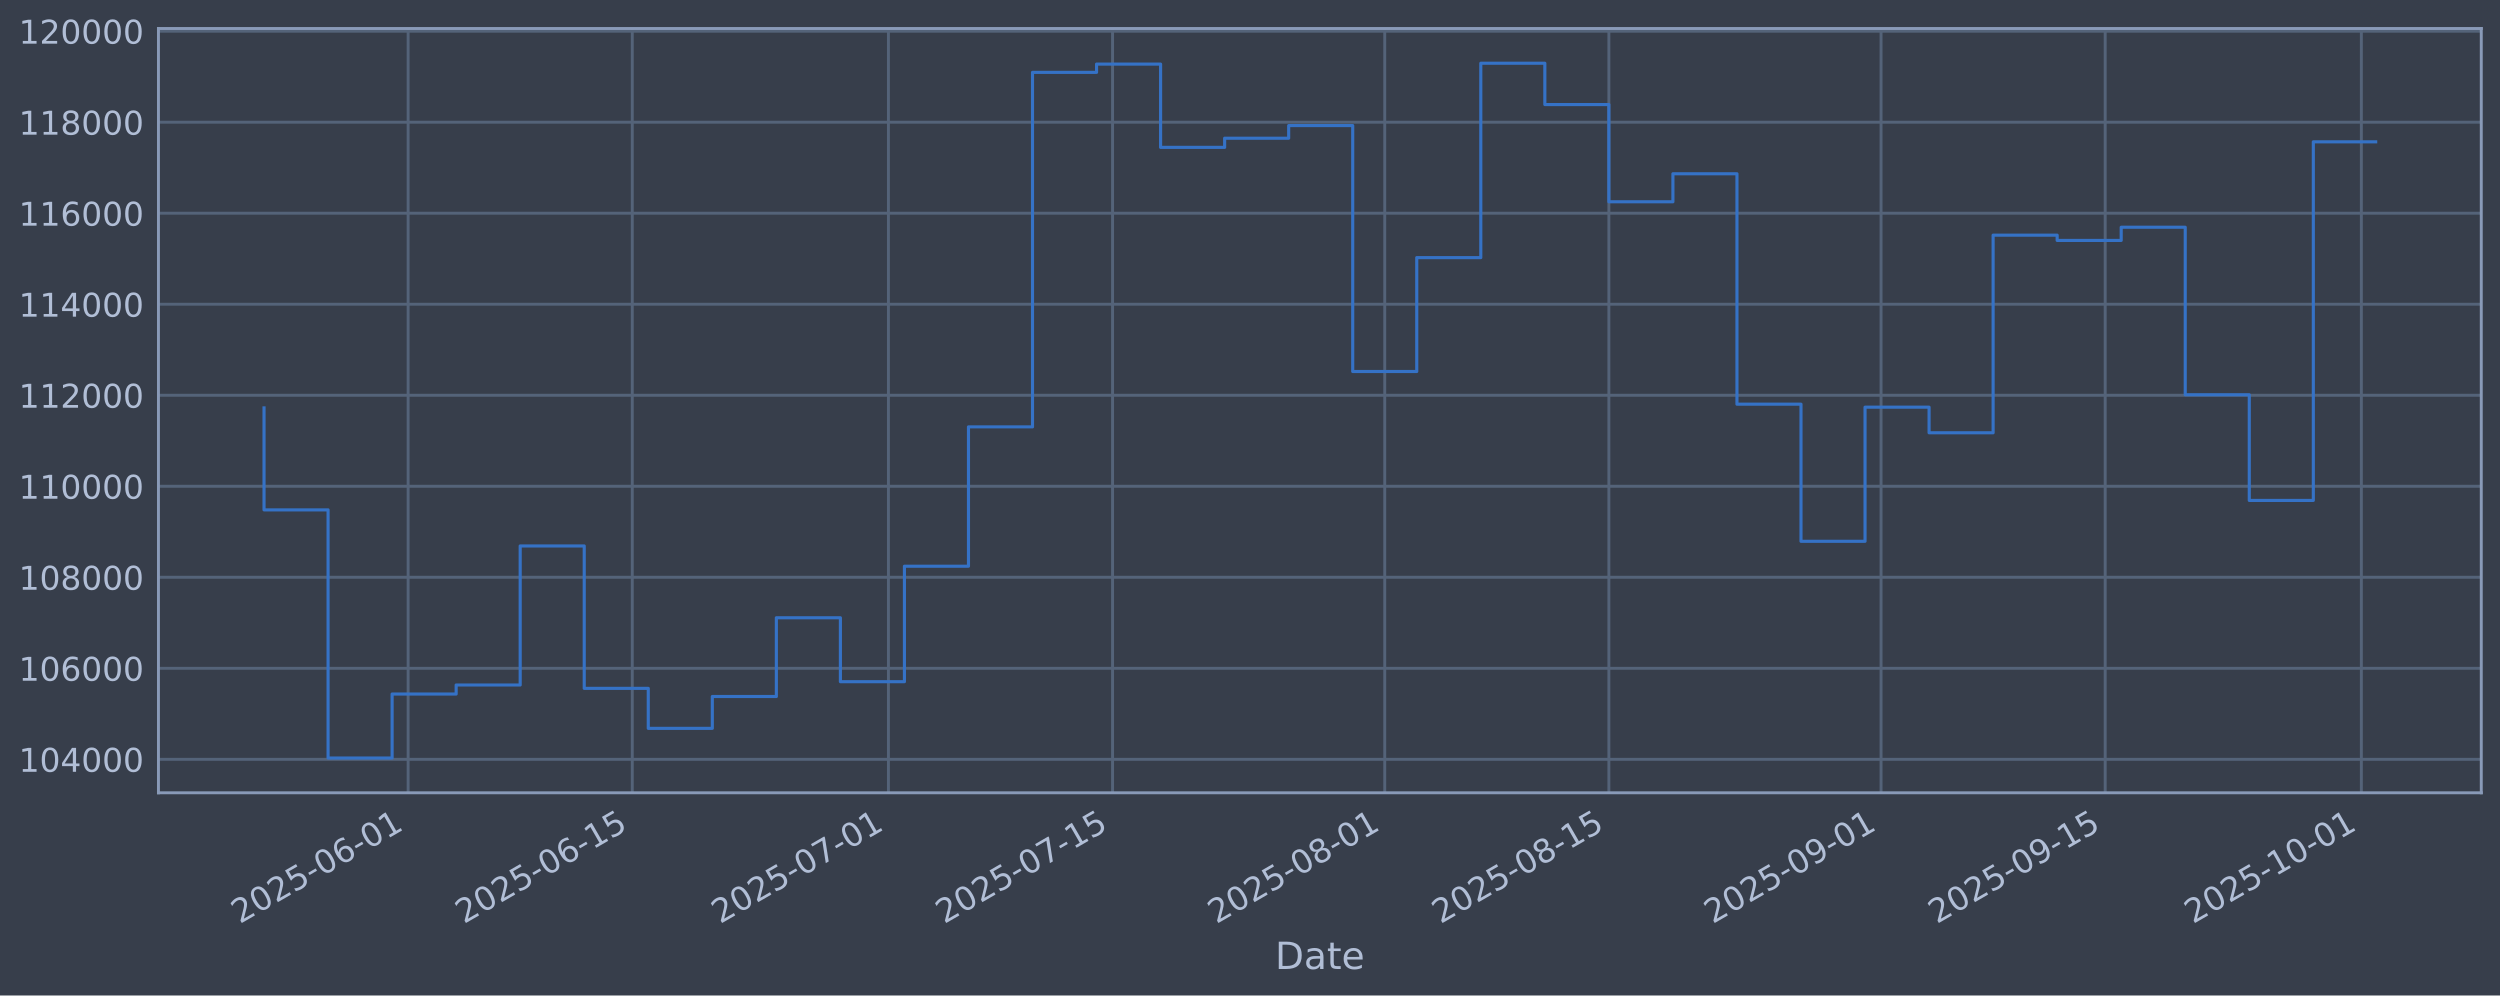
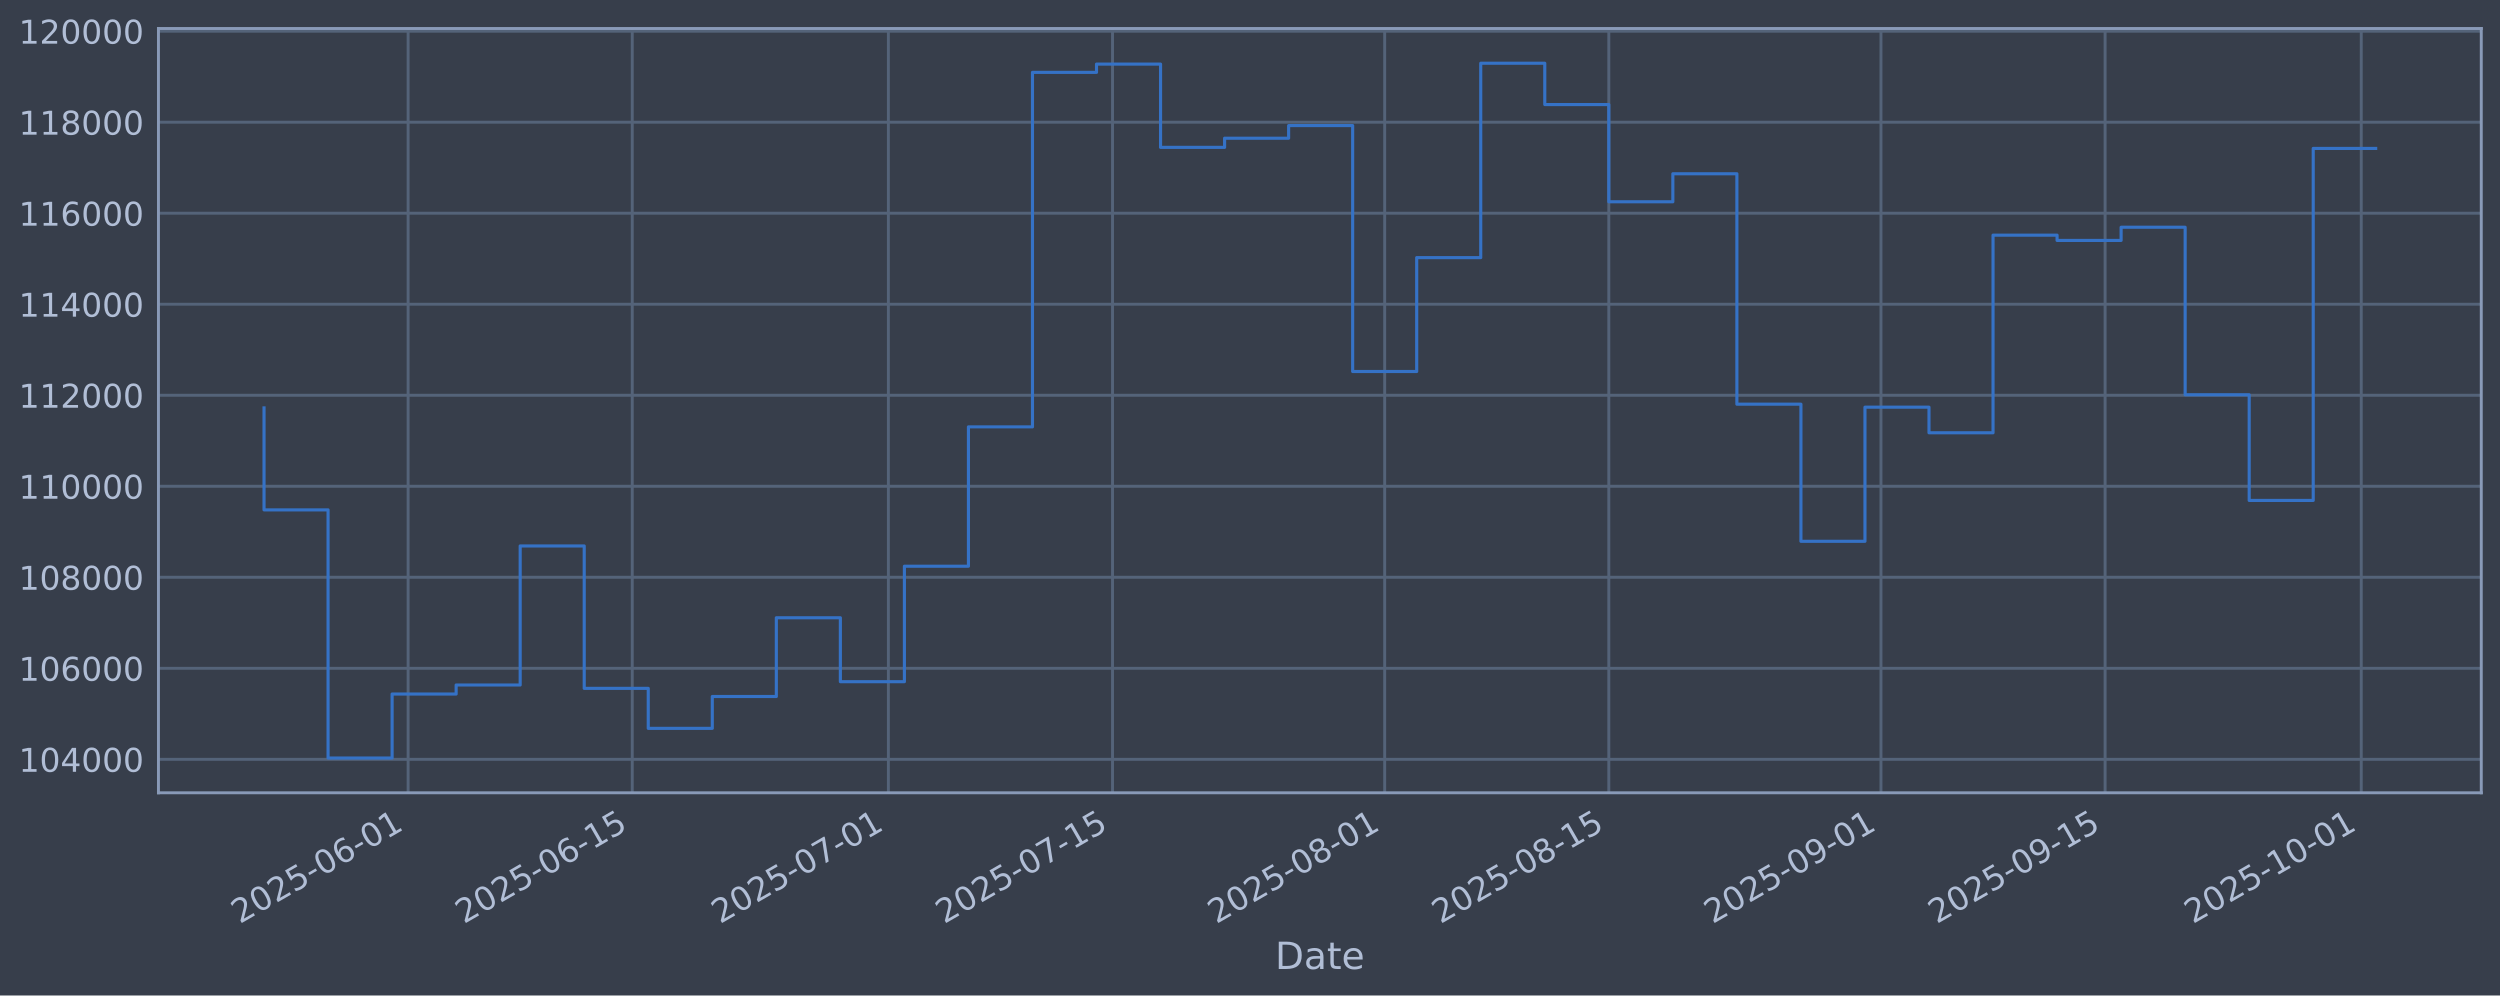
<svg xmlns="http://www.w3.org/2000/svg" xmlns:xlink="http://www.w3.org/1999/xlink" width="960.9pt" height="382.628pt" viewBox="0 0 960.9 382.628" version="1.1">
  <defs>
    <style type="text/css">*{stroke-linejoin: round; stroke-linecap: butt}</style>
  </defs>
  <g id="figure_1">
    <g id="patch_1">
      <path d="M 0 382.628  L 960.9 382.628  L 960.9 0  L 0 0  z " style="fill: #373e4b" />
    </g>
    <g id="axes_1">
      <g id="patch_2">
        <path d="M 60.901 304.718  L 953.701 304.718  L 953.701 10.958  L 60.901 10.958  z " style="fill: #373e4b" />
      </g>
      <g id="matplotlib.axis_1">
        <g id="xtick_1">
          <g id="line2d_1">
-             <path d="M 156.865 304.718  L 156.865 10.958  " clip-path="url(#pcc4757bdfd)" style="fill: none; stroke: #546379; stroke-width: 1.12; stroke-linecap: square" />
+             <path d="M 156.862 304.718  L 156.862 10.958  " clip-path="url(#pd6ae80dc8e)" style="fill: none; stroke: #546379; stroke-width: 1.12; stroke-linecap: square" />
          </g>
          <g id="line2d_2" />
          <g id="text_1">
-             <g style="fill: #b1bed6" transform="translate(92.13946 355.2226) rotate(-30) scale(0.126 -0.126)">
+             <g style="fill: #b1bed6" transform="translate(92.13685 355.2226) rotate(-30) scale(0.126 -0.126)">
              <defs>
                <path id="DejaVuSans-32" d="M 1228 531  L 3431 531  L 3431 0  L 469 0  L 469 531  Q 828 903 1448 1529  Q 2069 2156 2228 2338  Q 2531 2678 2651 2914  Q 2772 3150 2772 3378  Q 2772 3750 2511 3984  Q 2250 4219 1831 4219  Q 1534 4219 1204 4116  Q 875 4013 500 3803  L 500 4441  Q 881 4594 1212 4672  Q 1544 4750 1819 4750  Q 2544 4750 2975 4387  Q 3406 4025 3406 3419  Q 3406 3131 3298 2873  Q 3191 2616 2906 2266  Q 2828 2175 2409 1742  Q 1991 1309 1228 531  z " transform="scale(0.015625)" />
                <path id="DejaVuSans-30" d="M 2034 4250  Q 1547 4250 1301 3770  Q 1056 3291 1056 2328  Q 1056 1369 1301 889  Q 1547 409 2034 409  Q 2525 409 2770 889  Q 3016 1369 3016 2328  Q 3016 3291 2770 3770  Q 2525 4250 2034 4250  z M 2034 4750  Q 2819 4750 3233 4129  Q 3647 3509 3647 2328  Q 3647 1150 3233 529  Q 2819 -91 2034 -91  Q 1250 -91 836 529  Q 422 1150 422 2328  Q 422 3509 836 4129  Q 1250 4750 2034 4750  z " transform="scale(0.015625)" />
                <path id="DejaVuSans-35" d="M 691 4666  L 3169 4666  L 3169 4134  L 1269 4134  L 1269 2991  Q 1406 3038 1543 3061  Q 1681 3084 1819 3084  Q 2600 3084 3056 2656  Q 3513 2228 3513 1497  Q 3513 744 3044 326  Q 2575 -91 1722 -91  Q 1428 -91 1123 -41  Q 819 9 494 109  L 494 744  Q 775 591 1075 516  Q 1375 441 1709 441  Q 2250 441 2565 725  Q 2881 1009 2881 1497  Q 2881 1984 2565 2268  Q 2250 2553 1709 2553  Q 1456 2553 1204 2497  Q 953 2441 691 2322  L 691 4666  z " transform="scale(0.015625)" />
                <path id="DejaVuSans-2d" d="M 313 2009  L 1997 2009  L 1997 1497  L 313 1497  L 313 2009  z " transform="scale(0.015625)" />
                <path id="DejaVuSans-36" d="M 2113 2584  Q 1688 2584 1439 2293  Q 1191 2003 1191 1497  Q 1191 994 1439 701  Q 1688 409 2113 409  Q 2538 409 2786 701  Q 3034 994 3034 1497  Q 3034 2003 2786 2293  Q 2538 2584 2113 2584  z M 3366 4563  L 3366 3988  Q 3128 4100 2886 4159  Q 2644 4219 2406 4219  Q 1781 4219 1451 3797  Q 1122 3375 1075 2522  Q 1259 2794 1537 2939  Q 1816 3084 2150 3084  Q 2853 3084 3261 2657  Q 3669 2231 3669 1497  Q 3669 778 3244 343  Q 2819 -91 2113 -91  Q 1303 -91 875 529  Q 447 1150 447 2328  Q 447 3434 972 4092  Q 1497 4750 2381 4750  Q 2619 4750 2861 4703  Q 3103 4656 3366 4563  z " transform="scale(0.015625)" />
                <path id="DejaVuSans-31" d="M 794 531  L 1825 531  L 1825 4091  L 703 3866  L 703 4441  L 1819 4666  L 2450 4666  L 2450 531  L 3481 531  L 3481 0  L 794 0  L 794 531  z " transform="scale(0.015625)" />
              </defs>
              <use xlink:href="#DejaVuSans-32" />
              <use xlink:href="#DejaVuSans-30" transform="translate(63.62305 0)" />
              <use xlink:href="#DejaVuSans-32" transform="translate(127.2461 0)" />
              <use xlink:href="#DejaVuSans-35" transform="translate(190.8691 0)" />
              <use xlink:href="#DejaVuSans-2d" transform="translate(254.4922 0)" />
              <use xlink:href="#DejaVuSans-30" transform="translate(290.5762 0)" />
              <use xlink:href="#DejaVuSans-36" transform="translate(354.1992 0)" />
              <use xlink:href="#DejaVuSans-2d" transform="translate(417.8223 0)" />
              <use xlink:href="#DejaVuSans-30" transform="translate(453.9062 0)" />
              <use xlink:href="#DejaVuSans-31" transform="translate(517.5293 0)" />
            </g>
          </g>
        </g>
        <g id="xtick_2">
          <g id="line2d_3">
-             <path d="M 243.016 304.718  L 243.016 10.958  " clip-path="url(#pcc4757bdfd)" style="fill: none; stroke: #546379; stroke-width: 1.12; stroke-linecap: square" />
+             <path d="M 243.009 304.718  L 243.009 10.958  " clip-path="url(#pd6ae80dc8e)" style="fill: none; stroke: #546379; stroke-width: 1.12; stroke-linecap: square" />
          </g>
          <g id="line2d_4" />
          <g id="text_2">
-             <g style="fill: #b1bed6" transform="translate(178.2903 355.2226) rotate(-30) scale(0.126 -0.126)">
+             <g style="fill: #b1bed6" transform="translate(178.2836 355.2226) rotate(-30) scale(0.126 -0.126)">
              <use xlink:href="#DejaVuSans-32" />
              <use xlink:href="#DejaVuSans-30" transform="translate(63.62305 0)" />
              <use xlink:href="#DejaVuSans-32" transform="translate(127.2461 0)" />
              <use xlink:href="#DejaVuSans-35" transform="translate(190.8691 0)" />
              <use xlink:href="#DejaVuSans-2d" transform="translate(254.4922 0)" />
              <use xlink:href="#DejaVuSans-30" transform="translate(290.5762 0)" />
              <use xlink:href="#DejaVuSans-36" transform="translate(354.1992 0)" />
              <use xlink:href="#DejaVuSans-2d" transform="translate(417.8223 0)" />
              <use xlink:href="#DejaVuSans-31" transform="translate(453.9062 0)" />
              <use xlink:href="#DejaVuSans-35" transform="translate(517.5293 0)" />
            </g>
          </g>
        </g>
        <g id="xtick_3">
          <g id="line2d_5">
-             <path d="M 341.474 304.718  L 341.474 10.958  " clip-path="url(#pcc4757bdfd)" style="fill: none; stroke: #546379; stroke-width: 1.12; stroke-linecap: square" />
+             <path d="M 341.462 304.718  L 341.462 10.958  " clip-path="url(#pd6ae80dc8e)" style="fill: none; stroke: #546379; stroke-width: 1.12; stroke-linecap: square" />
          </g>
          <g id="line2d_6" />
          <g id="text_3">
-             <g style="fill: #b1bed6" transform="translate(276.7483 355.2226) rotate(-30) scale(0.126 -0.126)">
+             <g style="fill: #b1bed6" transform="translate(276.737 355.2226) rotate(-30) scale(0.126 -0.126)">
              <defs>
                <path id="DejaVuSans-37" d="M 525 4666  L 3525 4666  L 3525 4397  L 1831 0  L 1172 0  L 2766 4134  L 525 4134  L 525 4666  z " transform="scale(0.015625)" />
              </defs>
              <use xlink:href="#DejaVuSans-32" />
              <use xlink:href="#DejaVuSans-30" transform="translate(63.62305 0)" />
              <use xlink:href="#DejaVuSans-32" transform="translate(127.2461 0)" />
              <use xlink:href="#DejaVuSans-35" transform="translate(190.8691 0)" />
              <use xlink:href="#DejaVuSans-2d" transform="translate(254.4922 0)" />
              <use xlink:href="#DejaVuSans-30" transform="translate(290.5762 0)" />
              <use xlink:href="#DejaVuSans-37" transform="translate(354.1992 0)" />
              <use xlink:href="#DejaVuSans-2d" transform="translate(417.8223 0)" />
              <use xlink:href="#DejaVuSans-30" transform="translate(453.9062 0)" />
              <use xlink:href="#DejaVuSans-31" transform="translate(517.5293 0)" />
            </g>
          </g>
        </g>
        <g id="xtick_4">
          <g id="line2d_7">
-             <path d="M 427.625 304.718  L 427.625 10.958  " clip-path="url(#pcc4757bdfd)" style="fill: none; stroke: #546379; stroke-width: 1.12; stroke-linecap: square" />
+             <path d="M 427.609 304.718  L 427.609 10.958  " clip-path="url(#pd6ae80dc8e)" style="fill: none; stroke: #546379; stroke-width: 1.12; stroke-linecap: square" />
          </g>
          <g id="line2d_8" />
          <g id="text_4">
-             <g style="fill: #b1bed6" transform="translate(362.8991 355.2226) rotate(-30) scale(0.126 -0.126)">
+             <g style="fill: #b1bed6" transform="translate(362.8837 355.2226) rotate(-30) scale(0.126 -0.126)">
              <use xlink:href="#DejaVuSans-32" />
              <use xlink:href="#DejaVuSans-30" transform="translate(63.62305 0)" />
              <use xlink:href="#DejaVuSans-32" transform="translate(127.2461 0)" />
              <use xlink:href="#DejaVuSans-35" transform="translate(190.8691 0)" />
              <use xlink:href="#DejaVuSans-2d" transform="translate(254.4922 0)" />
              <use xlink:href="#DejaVuSans-30" transform="translate(290.5762 0)" />
              <use xlink:href="#DejaVuSans-37" transform="translate(354.1992 0)" />
              <use xlink:href="#DejaVuSans-2d" transform="translate(417.8223 0)" />
              <use xlink:href="#DejaVuSans-31" transform="translate(453.9062 0)" />
              <use xlink:href="#DejaVuSans-35" transform="translate(517.5293 0)" />
            </g>
          </g>
        </g>
        <g id="xtick_5">
          <g id="line2d_9">
-             <path d="M 532.236 304.718  L 532.236 10.958  " clip-path="url(#pcc4757bdfd)" style="fill: none; stroke: #546379; stroke-width: 1.12; stroke-linecap: square" />
+             <path d="M 532.216 304.718  L 532.216 10.958  " clip-path="url(#pd6ae80dc8e)" style="fill: none; stroke: #546379; stroke-width: 1.12; stroke-linecap: square" />
          </g>
          <g id="line2d_10" />
          <g id="text_5">
-             <g style="fill: #b1bed6" transform="translate(467.5108 355.2226) rotate(-30) scale(0.126 -0.126)">
+             <g style="fill: #b1bed6" transform="translate(467.4904 355.2226) rotate(-30) scale(0.126 -0.126)">
              <defs>
                <path id="DejaVuSans-38" d="M 2034 2216  Q 1584 2216 1326 1975  Q 1069 1734 1069 1313  Q 1069 891 1326 650  Q 1584 409 2034 409  Q 2484 409 2743 651  Q 3003 894 3003 1313  Q 3003 1734 2745 1975  Q 2488 2216 2034 2216  z M 1403 2484  Q 997 2584 770 2862  Q 544 3141 544 3541  Q 544 4100 942 4425  Q 1341 4750 2034 4750  Q 2731 4750 3128 4425  Q 3525 4100 3525 3541  Q 3525 3141 3298 2862  Q 3072 2584 2669 2484  Q 3125 2378 3379 2068  Q 3634 1759 3634 1313  Q 3634 634 3220 271  Q 2806 -91 2034 -91  Q 1263 -91 848 271  Q 434 634 434 1313  Q 434 1759 690 2068  Q 947 2378 1403 2484  z M 1172 3481  Q 1172 3119 1398 2916  Q 1625 2713 2034 2713  Q 2441 2713 2670 2916  Q 2900 3119 2900 3481  Q 2900 3844 2670 4047  Q 2441 4250 2034 4250  Q 1625 4250 1398 4047  Q 1172 3844 1172 3481  z " transform="scale(0.015625)" />
              </defs>
              <use xlink:href="#DejaVuSans-32" />
              <use xlink:href="#DejaVuSans-30" transform="translate(63.62305 0)" />
              <use xlink:href="#DejaVuSans-32" transform="translate(127.2461 0)" />
              <use xlink:href="#DejaVuSans-35" transform="translate(190.8691 0)" />
              <use xlink:href="#DejaVuSans-2d" transform="translate(254.4922 0)" />
              <use xlink:href="#DejaVuSans-30" transform="translate(290.5762 0)" />
              <use xlink:href="#DejaVuSans-38" transform="translate(354.1992 0)" />
              <use xlink:href="#DejaVuSans-2d" transform="translate(417.8223 0)" />
              <use xlink:href="#DejaVuSans-30" transform="translate(453.9062 0)" />
              <use xlink:href="#DejaVuSans-31" transform="translate(517.5293 0)" />
            </g>
          </g>
        </g>
        <g id="xtick_6">
          <g id="line2d_11">
-             <path d="M 618.387 304.718  L 618.387 10.958  " clip-path="url(#pcc4757bdfd)" style="fill: none; stroke: #546379; stroke-width: 1.12; stroke-linecap: square" />
+             <path d="M 618.363 304.718  L 618.363 10.958  " clip-path="url(#pd6ae80dc8e)" style="fill: none; stroke: #546379; stroke-width: 1.12; stroke-linecap: square" />
          </g>
          <g id="line2d_12" />
          <g id="text_6">
-             <g style="fill: #b1bed6" transform="translate(553.6616 355.2226) rotate(-30) scale(0.126 -0.126)">
+             <g style="fill: #b1bed6" transform="translate(553.6372 355.2226) rotate(-30) scale(0.126 -0.126)">
              <use xlink:href="#DejaVuSans-32" />
              <use xlink:href="#DejaVuSans-30" transform="translate(63.62305 0)" />
              <use xlink:href="#DejaVuSans-32" transform="translate(127.2461 0)" />
              <use xlink:href="#DejaVuSans-35" transform="translate(190.8691 0)" />
              <use xlink:href="#DejaVuSans-2d" transform="translate(254.4922 0)" />
              <use xlink:href="#DejaVuSans-30" transform="translate(290.5762 0)" />
              <use xlink:href="#DejaVuSans-38" transform="translate(354.1992 0)" />
              <use xlink:href="#DejaVuSans-2d" transform="translate(417.8223 0)" />
              <use xlink:href="#DejaVuSans-31" transform="translate(453.9062 0)" />
              <use xlink:href="#DejaVuSans-35" transform="translate(517.5293 0)" />
            </g>
          </g>
        </g>
        <g id="xtick_7">
          <g id="line2d_13">
-             <path d="M 722.999 304.718  L 722.999 10.958  " clip-path="url(#pcc4757bdfd)" style="fill: none; stroke: #546379; stroke-width: 1.12; stroke-linecap: square" />
+             <path d="M 722.969 304.718  L 722.969 10.958  " clip-path="url(#pd6ae80dc8e)" style="fill: none; stroke: #546379; stroke-width: 1.12; stroke-linecap: square" />
          </g>
          <g id="line2d_14" />
          <g id="text_7">
-             <g style="fill: #b1bed6" transform="translate(658.2732 355.2226) rotate(-30) scale(0.126 -0.126)">
+             <g style="fill: #b1bed6" transform="translate(658.2439 355.2226) rotate(-30) scale(0.126 -0.126)">
              <defs>
                <path id="DejaVuSans-39" d="M 703 97  L 703 672  Q 941 559 1184 500  Q 1428 441 1663 441  Q 2288 441 2617 861  Q 2947 1281 2994 2138  Q 2813 1869 2534 1725  Q 2256 1581 1919 1581  Q 1219 1581 811 2004  Q 403 2428 403 3163  Q 403 3881 828 4315  Q 1253 4750 1959 4750  Q 2769 4750 3195 4129  Q 3622 3509 3622 2328  Q 3622 1225 3098 567  Q 2575 -91 1691 -91  Q 1453 -91 1209 -44  Q 966 3 703 97  z M 1959 2075  Q 2384 2075 2632 2365  Q 2881 2656 2881 3163  Q 2881 3666 2632 3958  Q 2384 4250 1959 4250  Q 1534 4250 1286 3958  Q 1038 3666 1038 3163  Q 1038 2656 1286 2365  Q 1534 2075 1959 2075  z " transform="scale(0.015625)" />
              </defs>
              <use xlink:href="#DejaVuSans-32" />
              <use xlink:href="#DejaVuSans-30" transform="translate(63.62305 0)" />
              <use xlink:href="#DejaVuSans-32" transform="translate(127.2461 0)" />
              <use xlink:href="#DejaVuSans-35" transform="translate(190.8691 0)" />
              <use xlink:href="#DejaVuSans-2d" transform="translate(254.4922 0)" />
              <use xlink:href="#DejaVuSans-30" transform="translate(290.5762 0)" />
              <use xlink:href="#DejaVuSans-39" transform="translate(354.1992 0)" />
              <use xlink:href="#DejaVuSans-2d" transform="translate(417.8223 0)" />
              <use xlink:href="#DejaVuSans-30" transform="translate(453.9062 0)" />
              <use xlink:href="#DejaVuSans-31" transform="translate(517.5293 0)" />
            </g>
          </g>
        </g>
        <g id="xtick_8">
          <g id="line2d_15">
-             <path d="M 809.15 304.718  L 809.15 10.958  " clip-path="url(#pcc4757bdfd)" style="fill: none; stroke: #546379; stroke-width: 1.12; stroke-linecap: square" />
+             <path d="M 809.116 304.718  L 809.116 10.958  " clip-path="url(#pd6ae80dc8e)" style="fill: none; stroke: #546379; stroke-width: 1.12; stroke-linecap: square" />
          </g>
          <g id="line2d_16" />
          <g id="text_8">
-             <g style="fill: #b1bed6" transform="translate(744.424 355.2226) rotate(-30) scale(0.126 -0.126)">
+             <g style="fill: #b1bed6" transform="translate(744.3906 355.2226) rotate(-30) scale(0.126 -0.126)">
              <use xlink:href="#DejaVuSans-32" />
              <use xlink:href="#DejaVuSans-30" transform="translate(63.62305 0)" />
              <use xlink:href="#DejaVuSans-32" transform="translate(127.2461 0)" />
              <use xlink:href="#DejaVuSans-35" transform="translate(190.8691 0)" />
              <use xlink:href="#DejaVuSans-2d" transform="translate(254.4922 0)" />
              <use xlink:href="#DejaVuSans-30" transform="translate(290.5762 0)" />
              <use xlink:href="#DejaVuSans-39" transform="translate(354.1992 0)" />
              <use xlink:href="#DejaVuSans-2d" transform="translate(417.8223 0)" />
              <use xlink:href="#DejaVuSans-31" transform="translate(453.9062 0)" />
              <use xlink:href="#DejaVuSans-35" transform="translate(517.5293 0)" />
            </g>
          </g>
        </g>
        <g id="xtick_9">
          <g id="line2d_17">
-             <path d="M 907.608 304.718  L 907.608 10.958  " clip-path="url(#pcc4757bdfd)" style="fill: none; stroke: #546379; stroke-width: 1.12; stroke-linecap: square" />
+             <path d="M 907.57 304.718  L 907.57 10.958  " clip-path="url(#pd6ae80dc8e)" style="fill: none; stroke: #546379; stroke-width: 1.12; stroke-linecap: square" />
          </g>
          <g id="line2d_18" />
          <g id="text_9">
-             <g style="fill: #b1bed6" transform="translate(842.8821 355.2226) rotate(-30) scale(0.126 -0.126)">
+             <g style="fill: #b1bed6" transform="translate(842.844 355.2226) rotate(-30) scale(0.126 -0.126)">
              <use xlink:href="#DejaVuSans-32" />
              <use xlink:href="#DejaVuSans-30" transform="translate(63.62305 0)" />
              <use xlink:href="#DejaVuSans-32" transform="translate(127.2461 0)" />
              <use xlink:href="#DejaVuSans-35" transform="translate(190.8691 0)" />
              <use xlink:href="#DejaVuSans-2d" transform="translate(254.4922 0)" />
              <use xlink:href="#DejaVuSans-31" transform="translate(290.5762 0)" />
              <use xlink:href="#DejaVuSans-30" transform="translate(354.1992 0)" />
              <use xlink:href="#DejaVuSans-2d" transform="translate(417.8223 0)" />
              <use xlink:href="#DejaVuSans-30" transform="translate(453.9062 0)" />
              <use xlink:href="#DejaVuSans-31" transform="translate(517.5293 0)" />
            </g>
          </g>
        </g>
        <g id="text_10">
          <g style="fill: #b1bed6" transform="translate(490.0914 372.4337) scale(0.144 -0.144)">
            <defs>
              <path id="DejaVuSans-44" d="M 1259 4147  L 1259 519  L 2022 519  Q 2988 519 3436 956  Q 3884 1394 3884 2338  Q 3884 3275 3436 3711  Q 2988 4147 2022 4147  L 1259 4147  z M 628 4666  L 1925 4666  Q 3281 4666 3915 4102  Q 4550 3538 4550 2338  Q 4550 1131 3912 565  Q 3275 0 1925 0  L 628 0  L 628 4666  z " transform="scale(0.015625)" />
              <path id="DejaVuSans-61" d="M 2194 1759  Q 1497 1759 1228 1600  Q 959 1441 959 1056  Q 959 750 1161 570  Q 1363 391 1709 391  Q 2188 391 2477 730  Q 2766 1069 2766 1631  L 2766 1759  L 2194 1759  z M 3341 1997  L 3341 0  L 2766 0  L 2766 531  Q 2569 213 2275 61  Q 1981 -91 1556 -91  Q 1019 -91 701 211  Q 384 513 384 1019  Q 384 1609 779 1909  Q 1175 2209 1959 2209  L 2766 2209  L 2766 2266  Q 2766 2663 2505 2880  Q 2244 3097 1772 3097  Q 1472 3097 1187 3025  Q 903 2953 641 2809  L 641 3341  Q 956 3463 1253 3523  Q 1550 3584 1831 3584  Q 2591 3584 2966 3190  Q 3341 2797 3341 1997  z " transform="scale(0.015625)" />
              <path id="DejaVuSans-74" d="M 1172 4494  L 1172 3500  L 2356 3500  L 2356 3053  L 1172 3053  L 1172 1153  Q 1172 725 1289 603  Q 1406 481 1766 481  L 2356 481  L 2356 0  L 1766 0  Q 1100 0 847 248  Q 594 497 594 1153  L 594 3053  L 172 3053  L 172 3500  L 594 3500  L 594 4494  L 1172 4494  z " transform="scale(0.015625)" />
              <path id="DejaVuSans-65" d="M 3597 1894  L 3597 1613  L 953 1613  Q 991 1019 1311 708  Q 1631 397 2203 397  Q 2534 397 2845 478  Q 3156 559 3463 722  L 3463 178  Q 3153 47 2828 -22  Q 2503 -91 2169 -91  Q 1331 -91 842 396  Q 353 884 353 1716  Q 353 2575 817 3079  Q 1281 3584 2069 3584  Q 2775 3584 3186 3129  Q 3597 2675 3597 1894  z M 3022 2063  Q 3016 2534 2758 2815  Q 2500 3097 2075 3097  Q 1594 3097 1305 2825  Q 1016 2553 972 2059  L 3022 2063  z " transform="scale(0.015625)" />
            </defs>
            <use xlink:href="#DejaVuSans-44" />
            <use xlink:href="#DejaVuSans-61" transform="translate(77.00195 0)" />
            <use xlink:href="#DejaVuSans-74" transform="translate(138.2812 0)" />
            <use xlink:href="#DejaVuSans-65" transform="translate(177.4902 0)" />
          </g>
        </g>
      </g>
      <g id="matplotlib.axis_2">
        <g id="ytick_1">
          <g id="line2d_19">
-             <path d="M 60.901 291.85  L 953.701 291.85  " clip-path="url(#pcc4757bdfd)" style="fill: none; stroke: #546379; stroke-width: 1.12; stroke-linecap: square" />
+             <path d="M 60.901 291.85  L 953.701 291.85  " clip-path="url(#pd6ae80dc8e)" style="fill: none; stroke: #546379; stroke-width: 1.12; stroke-linecap: square" />
          </g>
          <g id="line2d_20" />
          <g id="text_11">
            <g style="fill: #b1bed6" transform="translate(7.2 296.6367) scale(0.126 -0.126)">
              <defs>
                <path id="DejaVuSans-34" d="M 2419 4116  L 825 1625  L 2419 1625  L 2419 4116  z M 2253 4666  L 3047 4666  L 3047 1625  L 3713 1625  L 3713 1100  L 3047 1100  L 3047 0  L 2419 0  L 2419 1100  L 313 1100  L 313 1709  L 2253 4666  z " transform="scale(0.015625)" />
              </defs>
              <use xlink:href="#DejaVuSans-31" />
              <use xlink:href="#DejaVuSans-30" transform="translate(63.62305 0)" />
              <use xlink:href="#DejaVuSans-34" transform="translate(127.2461 0)" />
              <use xlink:href="#DejaVuSans-30" transform="translate(190.8691 0)" />
              <use xlink:href="#DejaVuSans-30" transform="translate(254.4922 0)" />
              <use xlink:href="#DejaVuSans-30" transform="translate(318.1152 0)" />
            </g>
          </g>
        </g>
        <g id="ytick_2">
          <g id="line2d_21">
-             <path d="M 60.901 256.867  L 953.701 256.867  " clip-path="url(#pcc4757bdfd)" style="fill: none; stroke: #546379; stroke-width: 1.12; stroke-linecap: square" />
+             <path d="M 60.901 256.867  L 953.701 256.867  " clip-path="url(#pd6ae80dc8e)" style="fill: none; stroke: #546379; stroke-width: 1.12; stroke-linecap: square" />
          </g>
          <g id="line2d_22" />
          <g id="text_12">
            <g style="fill: #b1bed6" transform="translate(7.2 261.6538) scale(0.126 -0.126)">
              <use xlink:href="#DejaVuSans-31" />
              <use xlink:href="#DejaVuSans-30" transform="translate(63.62305 0)" />
              <use xlink:href="#DejaVuSans-36" transform="translate(127.2461 0)" />
              <use xlink:href="#DejaVuSans-30" transform="translate(190.8691 0)" />
              <use xlink:href="#DejaVuSans-30" transform="translate(254.4922 0)" />
              <use xlink:href="#DejaVuSans-30" transform="translate(318.1152 0)" />
            </g>
          </g>
        </g>
        <g id="ytick_3">
          <g id="line2d_23">
-             <path d="M 60.901 221.884  L 953.701 221.884  " clip-path="url(#pcc4757bdfd)" style="fill: none; stroke: #546379; stroke-width: 1.12; stroke-linecap: square" />
+             <path d="M 60.901 221.884  L 953.701 221.884  " clip-path="url(#pd6ae80dc8e)" style="fill: none; stroke: #546379; stroke-width: 1.12; stroke-linecap: square" />
          </g>
          <g id="line2d_24" />
          <g id="text_13">
            <g style="fill: #b1bed6" transform="translate(7.2 226.671) scale(0.126 -0.126)">
              <use xlink:href="#DejaVuSans-31" />
              <use xlink:href="#DejaVuSans-30" transform="translate(63.62305 0)" />
              <use xlink:href="#DejaVuSans-38" transform="translate(127.2461 0)" />
              <use xlink:href="#DejaVuSans-30" transform="translate(190.8691 0)" />
              <use xlink:href="#DejaVuSans-30" transform="translate(254.4922 0)" />
              <use xlink:href="#DejaVuSans-30" transform="translate(318.1152 0)" />
            </g>
          </g>
        </g>
        <g id="ytick_4">
          <g id="line2d_25">
-             <path d="M 60.901 186.901  L 953.701 186.901  " clip-path="url(#pcc4757bdfd)" style="fill: none; stroke: #546379; stroke-width: 1.12; stroke-linecap: square" />
+             <path d="M 60.901 186.901  L 953.701 186.901  " clip-path="url(#pd6ae80dc8e)" style="fill: none; stroke: #546379; stroke-width: 1.12; stroke-linecap: square" />
          </g>
          <g id="line2d_26" />
          <g id="text_14">
            <g style="fill: #b1bed6" transform="translate(7.2 191.6882) scale(0.126 -0.126)">
              <use xlink:href="#DejaVuSans-31" />
              <use xlink:href="#DejaVuSans-31" transform="translate(63.62305 0)" />
              <use xlink:href="#DejaVuSans-30" transform="translate(127.2461 0)" />
              <use xlink:href="#DejaVuSans-30" transform="translate(190.8691 0)" />
              <use xlink:href="#DejaVuSans-30" transform="translate(254.4922 0)" />
              <use xlink:href="#DejaVuSans-30" transform="translate(318.1152 0)" />
            </g>
          </g>
        </g>
        <g id="ytick_5">
          <g id="line2d_27">
-             <path d="M 60.901 151.918  L 953.701 151.918  " clip-path="url(#pcc4757bdfd)" style="fill: none; stroke: #546379; stroke-width: 1.12; stroke-linecap: square" />
+             <path d="M 60.901 151.918  L 953.701 151.918  " clip-path="url(#pd6ae80dc8e)" style="fill: none; stroke: #546379; stroke-width: 1.12; stroke-linecap: square" />
          </g>
          <g id="line2d_28" />
          <g id="text_15">
            <g style="fill: #b1bed6" transform="translate(7.2 156.7053) scale(0.126 -0.126)">
              <use xlink:href="#DejaVuSans-31" />
              <use xlink:href="#DejaVuSans-31" transform="translate(63.62305 0)" />
              <use xlink:href="#DejaVuSans-32" transform="translate(127.2461 0)" />
              <use xlink:href="#DejaVuSans-30" transform="translate(190.8691 0)" />
              <use xlink:href="#DejaVuSans-30" transform="translate(254.4922 0)" />
              <use xlink:href="#DejaVuSans-30" transform="translate(318.1152 0)" />
            </g>
          </g>
        </g>
        <g id="ytick_6">
          <g id="line2d_29">
-             <path d="M 60.901 116.936  L 953.701 116.936  " clip-path="url(#pcc4757bdfd)" style="fill: none; stroke: #546379; stroke-width: 1.12; stroke-linecap: square" />
+             <path d="M 60.901 116.936  L 953.701 116.936  " clip-path="url(#pd6ae80dc8e)" style="fill: none; stroke: #546379; stroke-width: 1.12; stroke-linecap: square" />
          </g>
          <g id="line2d_30" />
          <g id="text_16">
            <g style="fill: #b1bed6" transform="translate(7.2 121.7225) scale(0.126 -0.126)">
              <use xlink:href="#DejaVuSans-31" />
              <use xlink:href="#DejaVuSans-31" transform="translate(63.62305 0)" />
              <use xlink:href="#DejaVuSans-34" transform="translate(127.2461 0)" />
              <use xlink:href="#DejaVuSans-30" transform="translate(190.8691 0)" />
              <use xlink:href="#DejaVuSans-30" transform="translate(254.4922 0)" />
              <use xlink:href="#DejaVuSans-30" transform="translate(318.1152 0)" />
            </g>
          </g>
        </g>
        <g id="ytick_7">
          <g id="line2d_31">
-             <path d="M 60.901 81.953  L 953.701 81.953  " clip-path="url(#pcc4757bdfd)" style="fill: none; stroke: #546379; stroke-width: 1.12; stroke-linecap: square" />
+             <path d="M 60.901 81.953  L 953.701 81.953  " clip-path="url(#pd6ae80dc8e)" style="fill: none; stroke: #546379; stroke-width: 1.12; stroke-linecap: square" />
          </g>
          <g id="line2d_32" />
          <g id="text_17">
            <g style="fill: #b1bed6" transform="translate(7.2 86.73969) scale(0.126 -0.126)">
              <use xlink:href="#DejaVuSans-31" />
              <use xlink:href="#DejaVuSans-31" transform="translate(63.62305 0)" />
              <use xlink:href="#DejaVuSans-36" transform="translate(127.2461 0)" />
              <use xlink:href="#DejaVuSans-30" transform="translate(190.8691 0)" />
              <use xlink:href="#DejaVuSans-30" transform="translate(254.4922 0)" />
              <use xlink:href="#DejaVuSans-30" transform="translate(318.1152 0)" />
            </g>
          </g>
        </g>
        <g id="ytick_8">
          <g id="line2d_33">
-             <path d="M 60.901 46.97  L 953.701 46.97  " clip-path="url(#pcc4757bdfd)" style="fill: none; stroke: #546379; stroke-width: 1.12; stroke-linecap: square" />
+             <path d="M 60.901 46.97  L 953.701 46.97  " clip-path="url(#pd6ae80dc8e)" style="fill: none; stroke: #546379; stroke-width: 1.12; stroke-linecap: square" />
          </g>
          <g id="line2d_34" />
          <g id="text_18">
            <g style="fill: #b1bed6" transform="translate(7.2 51.75686) scale(0.126 -0.126)">
              <use xlink:href="#DejaVuSans-31" />
              <use xlink:href="#DejaVuSans-31" transform="translate(63.62305 0)" />
              <use xlink:href="#DejaVuSans-38" transform="translate(127.2461 0)" />
              <use xlink:href="#DejaVuSans-30" transform="translate(190.8691 0)" />
              <use xlink:href="#DejaVuSans-30" transform="translate(254.4922 0)" />
              <use xlink:href="#DejaVuSans-30" transform="translate(318.1152 0)" />
            </g>
          </g>
        </g>
        <g id="ytick_9">
          <g id="line2d_35">
-             <path d="M 60.901 11.987  L 953.701 11.987  " clip-path="url(#pcc4757bdfd)" style="fill: none; stroke: #546379; stroke-width: 1.12; stroke-linecap: square" />
+             <path d="M 60.901 11.987  L 953.701 11.987  " clip-path="url(#pd6ae80dc8e)" style="fill: none; stroke: #546379; stroke-width: 1.12; stroke-linecap: square" />
          </g>
          <g id="line2d_36" />
          <g id="text_19">
            <g style="fill: #b1bed6" transform="translate(7.2 16.77403) scale(0.126 -0.126)">
              <use xlink:href="#DejaVuSans-31" />
              <use xlink:href="#DejaVuSans-32" transform="translate(63.62305 0)" />
              <use xlink:href="#DejaVuSans-30" transform="translate(127.2461 0)" />
              <use xlink:href="#DejaVuSans-30" transform="translate(190.8691 0)" />
              <use xlink:href="#DejaVuSans-30" transform="translate(254.4922 0)" />
              <use xlink:href="#DejaVuSans-30" transform="translate(318.1152 0)" />
            </g>
          </g>
        </g>
      </g>
      <g id="line2d_37">
-         <path d="M 101.482 156.778  L 101.482 195.974  L 126.097 195.974  L 126.097 291.366  L 150.711 291.366  L 150.711 266.759  L 175.326 266.759  L 175.326 263.286  L 199.94 263.286  L 199.94 209.841  L 224.555 209.841  L 224.555 264.586  L 249.169 264.586  L 249.169 279.95  L 273.784 279.95  L 273.784 267.706  L 298.398 267.706  L 298.398 237.446  L 323.013 237.446  L 323.013 262.012  L 347.627 262.012  L 347.627 217.631  L 372.242 217.631  L 372.242 164.07  L 396.856 164.07  L 396.856 27.81  L 421.471 27.81  L 421.471 24.636  L 446.085 24.636  L 446.085 56.646  L 470.7 56.646  L 470.7 53.121  L 495.315 53.121  L 495.315 48.272  L 519.929 48.272  L 519.929 142.793  L 544.544 142.793  L 544.544 99.016  L 569.158 99.016  L 569.158 24.311  L 593.773 24.311  L 593.773 40.185  L 618.387 40.185  L 618.387 77.56  L 643.002 77.56  L 643.002 66.788  L 667.616 66.788  L 667.616 155.356  L 692.231 155.356  L 692.231 208.052  L 716.845 208.052  L 716.845 156.509  L 741.46 156.509  L 741.46 166.341  L 766.074 166.341  L 766.074 90.389  L 790.689 90.389  L 790.689 92.406  L 815.303 92.406  L 815.303 87.351  L 839.918 87.351  L 839.918 151.739  L 864.532 151.739  L 864.532 192.344  L 889.147 192.344  L 889.147 54.508  L 913.119 54.508  " clip-path="url(#pcc4757bdfd)" style="fill: none; stroke: #3572c6; stroke-width: 1.2; stroke-linecap: square" />
+         <path d="M 101.482 156.778  L 101.482 195.974  L 126.096 195.974  L 126.096 291.366  L 150.709 291.366  L 150.709 266.759  L 175.322 266.759  L 175.322 263.286  L 199.936 263.286  L 199.936 209.841  L 224.549 209.841  L 224.549 264.586  L 249.162 264.586  L 249.162 279.95  L 273.776 279.95  L 273.776 267.706  L 298.389 267.706  L 298.389 237.446  L 323.002 237.446  L 323.002 262.012  L 347.616 262.012  L 347.616 217.631  L 372.229 217.631  L 372.229 164.07  L 396.843 164.07  L 396.843 27.81  L 421.456 27.81  L 421.456 24.636  L 446.069 24.636  L 446.069 56.646  L 470.683 56.646  L 470.683 53.121  L 495.296 53.121  L 495.296 48.272  L 519.909 48.272  L 519.909 142.793  L 544.523 142.793  L 544.523 99.016  L 569.136 99.016  L 569.136 24.311  L 593.749 24.311  L 593.749 40.185  L 618.363 40.185  L 618.363 77.56  L 642.976 77.56  L 642.976 66.788  L 667.589 66.788  L 667.589 155.356  L 692.203 155.356  L 692.203 208.052  L 716.816 208.052  L 716.816 156.509  L 741.429 156.509  L 741.429 166.341  L 766.043 166.341  L 766.043 90.389  L 790.656 90.389  L 790.656 92.406  L 815.269 92.406  L 815.269 87.351  L 839.883 87.351  L 839.883 151.739  L 864.496 151.739  L 864.496 192.344  L 889.11 192.344  L 889.11 57.046  L 913.119 57.046  " clip-path="url(#pd6ae80dc8e)" style="fill: none; stroke: #3572c6; stroke-width: 1.2; stroke-linecap: square" />
      </g>
      <g id="patch_3">
        <path d="M 60.901 304.718  L 60.901 10.958  " style="fill: none; stroke: #899ab8; stroke-width: 1.12; stroke-linejoin: miter; stroke-linecap: square" />
      </g>
      <g id="patch_4">
        <path d="M 953.701 304.718  L 953.701 10.958  " style="fill: none; stroke: #899ab8; stroke-width: 1.12; stroke-linejoin: miter; stroke-linecap: square" />
      </g>
      <g id="patch_5">
        <path d="M 60.901 304.718  L 953.701 304.718  " style="fill: none; stroke: #899ab8; stroke-width: 1.12; stroke-linejoin: miter; stroke-linecap: square" />
      </g>
      <g id="patch_6">
        <path d="M 60.901 10.958  L 953.701 10.958  " style="fill: none; stroke: #899ab8; stroke-width: 1.12; stroke-linejoin: miter; stroke-linecap: square" />
      </g>
    </g>
  </g>
  <defs>
-     <clipPath id="pcc4757bdfd">
+     <clipPath id="pd6ae80dc8e">
      <rect x="60.901" y="10.958" width="892.8" height="293.76" />
    </clipPath>
  </defs>
</svg>
